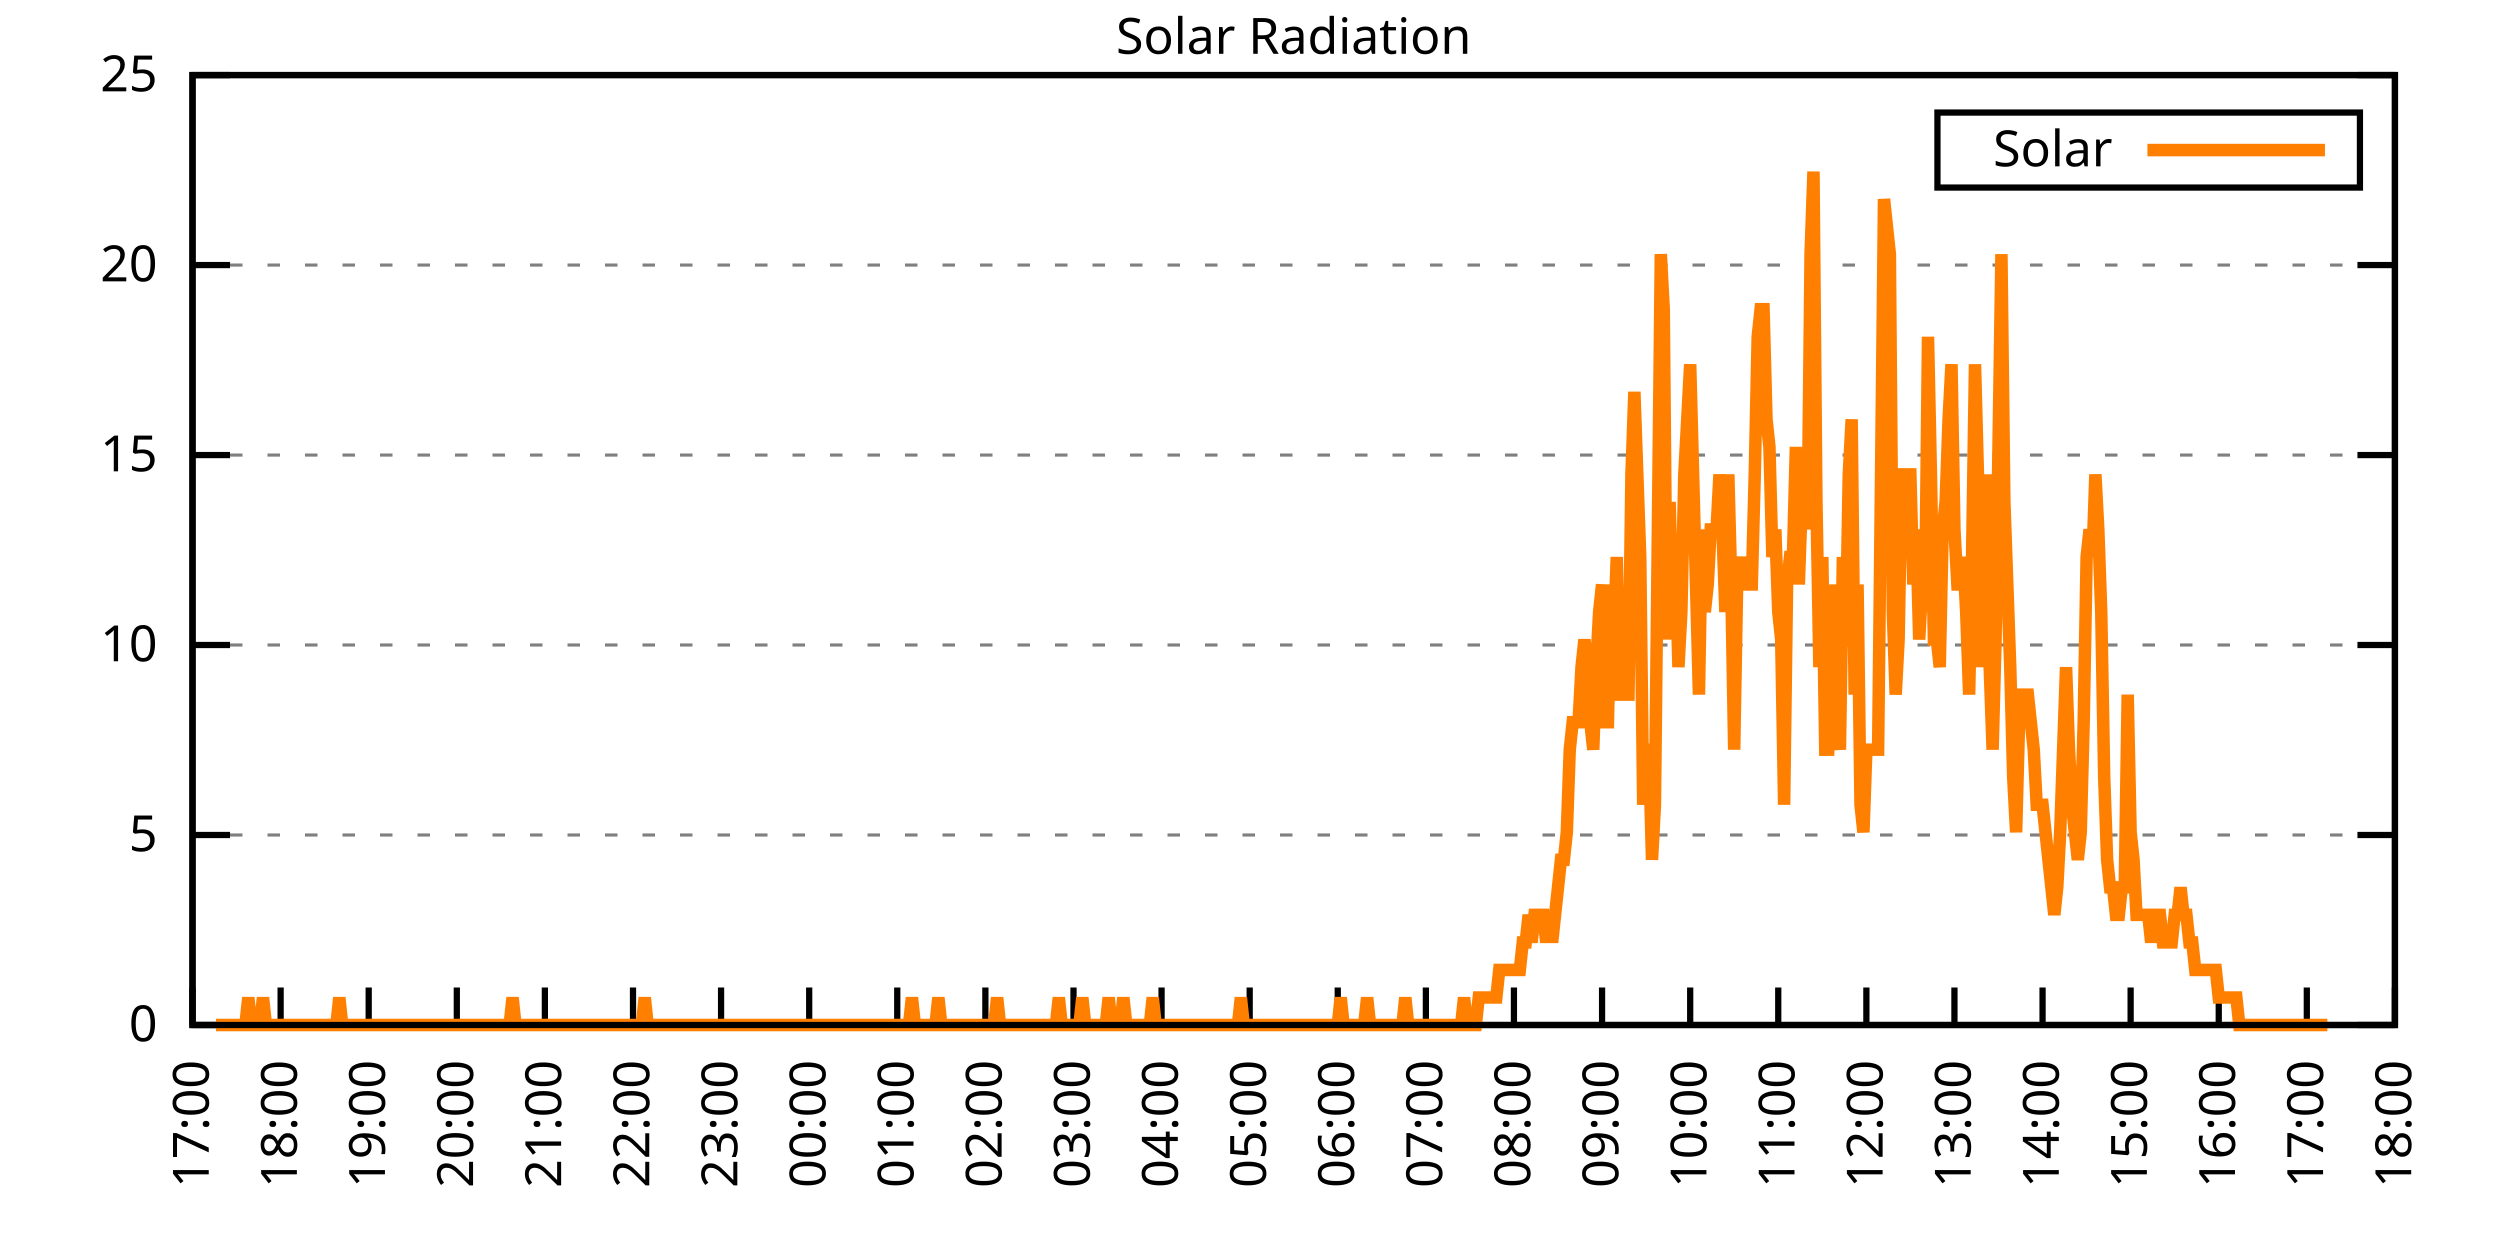
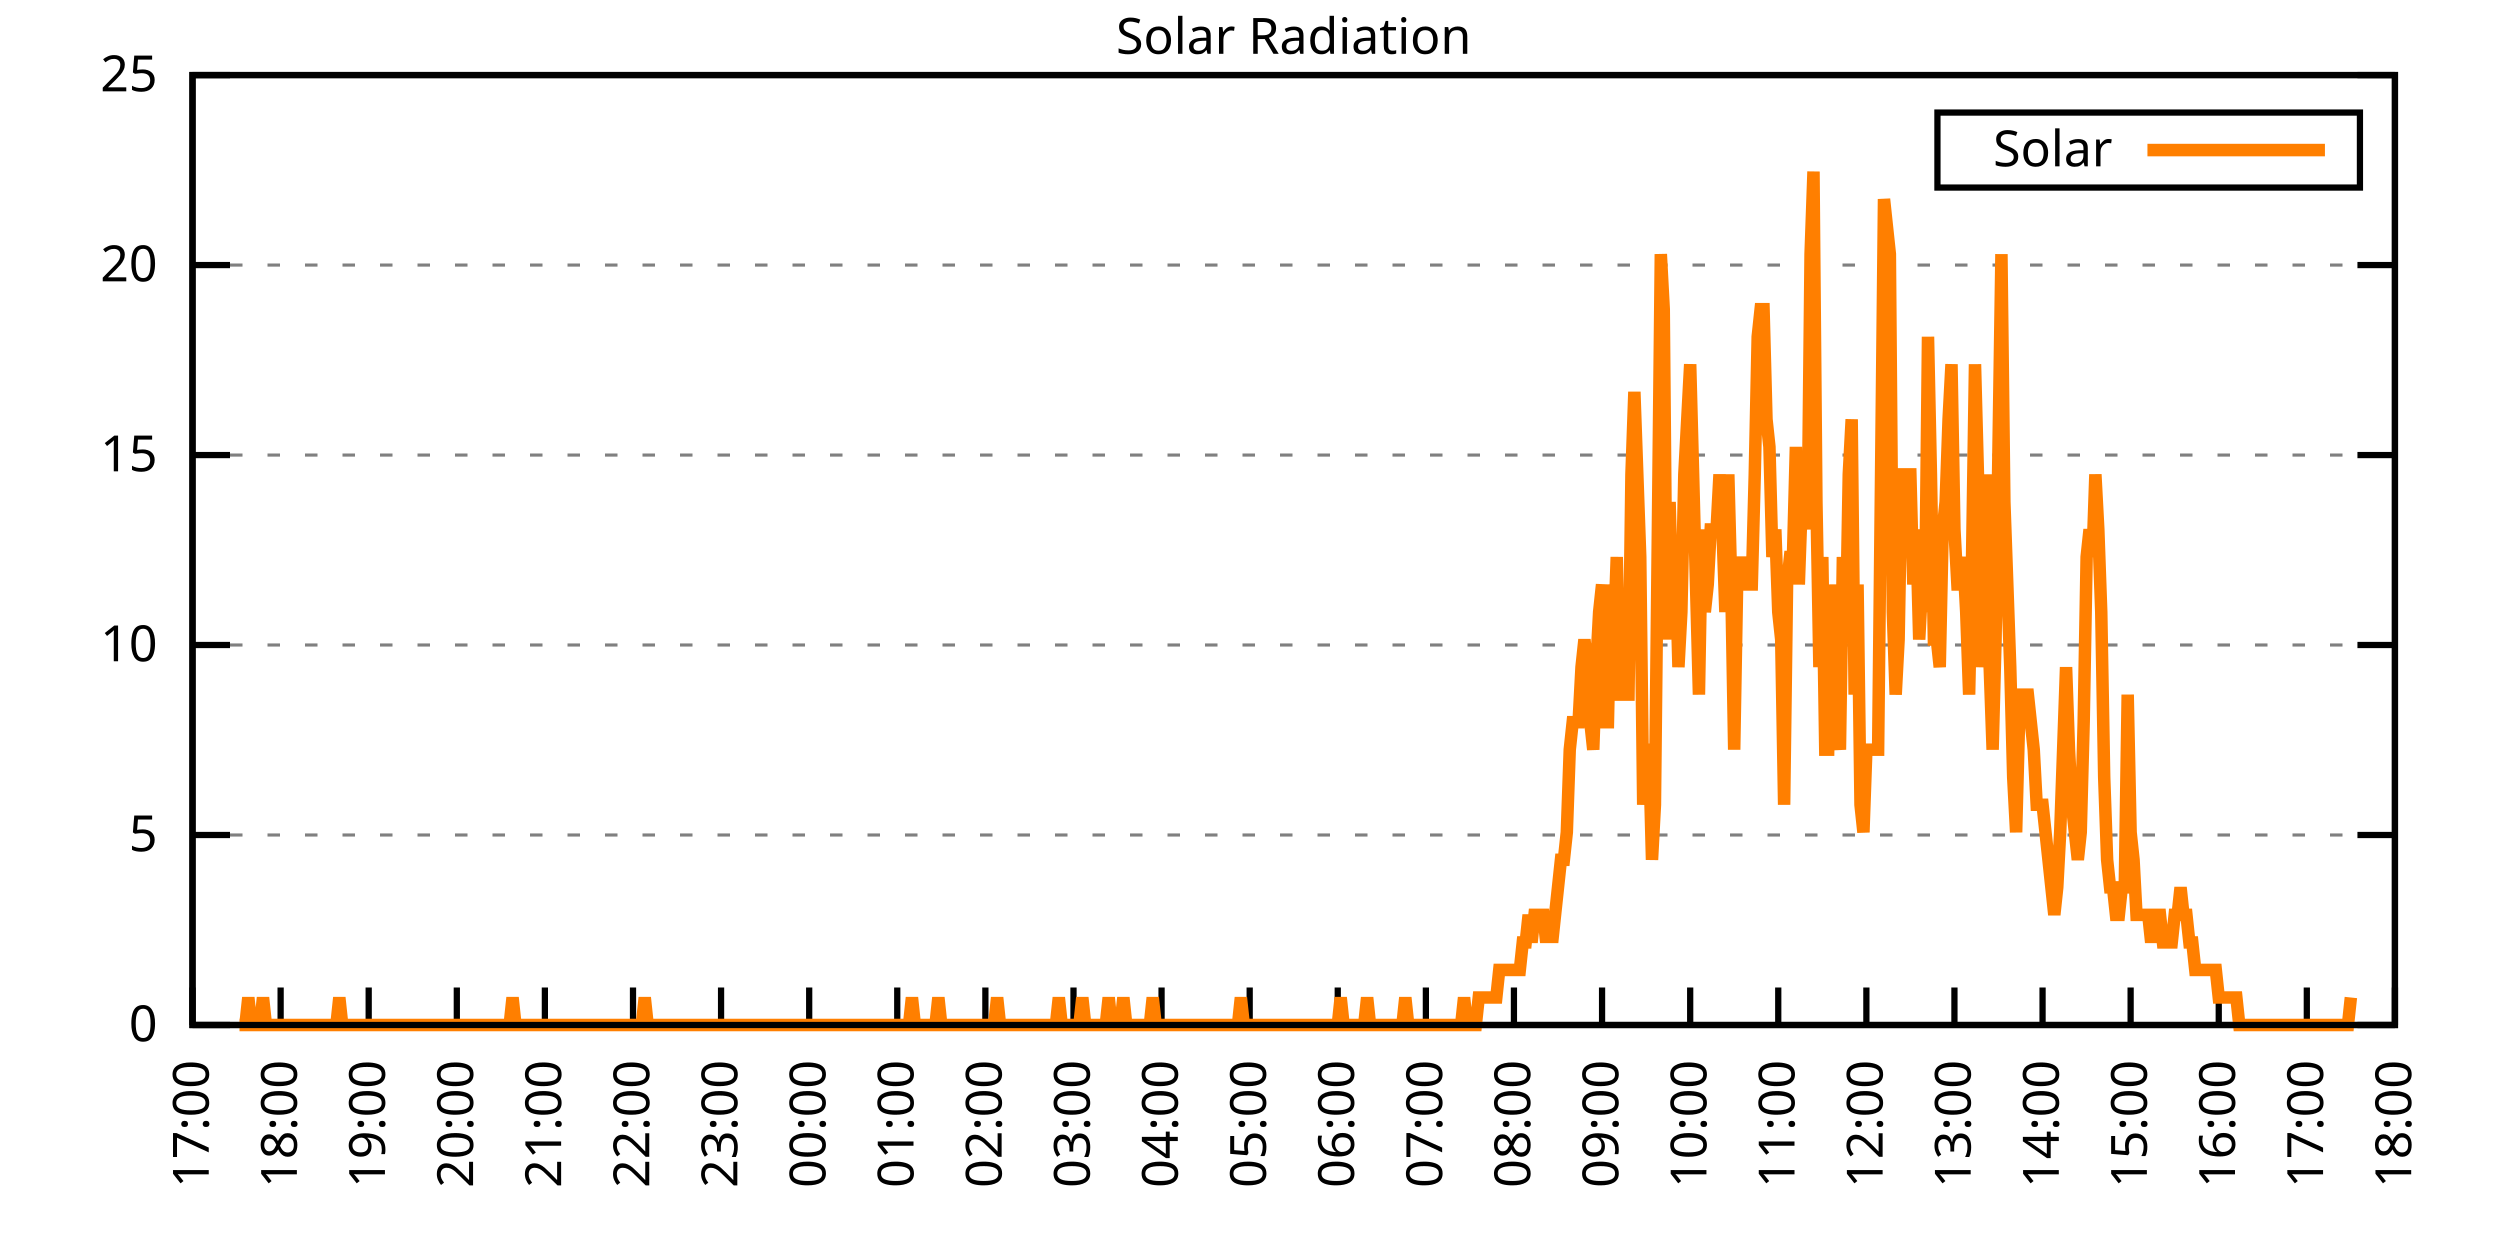
<svg xmlns="http://www.w3.org/2000/svg" xmlns:xlink="http://www.w3.org/1999/xlink" width="400" height="200" viewBox="0 0 400 200">
  <g id="gnuplot_canvas">
    <rect x="0" y="0" width="400" height="200" fill="none" />
    <defs>
      <circle id="gpDot" r="0.5" stroke-width="0.5" stroke="currentColor" />
      <path id="gpPt0" stroke-width="0.333" stroke="currentColor" d="M-1,0 h2 M0,-1 v2" />
      <path id="gpPt1" stroke-width="0.333" stroke="currentColor" d="M-1,-1 L1,1 M1,-1 L-1,1" />
      <path id="gpPt2" stroke-width="0.333" stroke="currentColor" d="M-1,0 L1,0 M0,-1 L0,1 M-1,-1 L1,1 M-1,1 L1,-1" />
      <rect id="gpPt3" stroke-width="0.333" stroke="currentColor" x="-1" y="-1" width="2" height="2" />
      <rect id="gpPt4" stroke-width="0.333" stroke="currentColor" fill="currentColor" x="-1" y="-1" width="2" height="2" />
      <circle id="gpPt5" stroke-width="0.333" stroke="currentColor" cx="0" cy="0" r="1" />
      <use xlink:href="#gpPt5" id="gpPt6" fill="currentColor" stroke="none" />
      <path id="gpPt7" stroke-width="0.333" stroke="currentColor" d="M0,-1.33 L-1.33,0.67 L1.33,0.67 z" />
      <use xlink:href="#gpPt7" id="gpPt8" fill="currentColor" stroke="none" />
      <use xlink:href="#gpPt7" id="gpPt9" stroke="currentColor" transform="rotate(180)" />
      <use xlink:href="#gpPt9" id="gpPt10" fill="currentColor" stroke="none" />
      <use xlink:href="#gpPt3" id="gpPt11" stroke="currentColor" transform="rotate(45)" />
      <use xlink:href="#gpPt11" id="gpPt12" fill="currentColor" stroke="none" />
      <path id="gpPt13" stroke-width="0.333" stroke="currentColor" d="M0,1.330 L1.265,0.411 L0.782,-1.067 L-0.782,-1.076 L-1.265,0.411 z" />
      <use xlink:href="#gpPt13" id="gpPt14" fill="currentColor" stroke="none" />
      <filter id="textbox" filterUnits="objectBoundingBox" x="0" y="0" height="1" width="1">
        <feFlood flood-color="white" flood-opacity="1" result="bgnd" />
        <feComposite in="SourceGraphic" in2="bgnd" operator="atop" />
      </filter>
      <filter id="greybox" filterUnits="objectBoundingBox" x="0" y="0" height="1" width="1">
        <feFlood flood-color="lightgrey" flood-opacity="1" result="grey" />
        <feComposite in="SourceGraphic" in2="grey" operator="atop" />
      </filter>
    </defs>
    <g fill="none" color="white" stroke="currentColor" stroke-width="1.00" stroke-linecap="butt" stroke-linejoin="miter">
</g>
    <g fill="none" color="black" stroke="currentColor" stroke-width="1.00" stroke-linecap="butt" stroke-linejoin="miter">
      <g stroke="none" shape-rendering="crispEdges">
        <polygon fill="rgb(255, 255, 255)" points="30.80,164.00 383.18,164.00 383.18,12.02 30.80,12.02 " />
      </g>
    </g>
    <g fill="none" color="black" stroke="currentColor" stroke-width="1.00" stroke-linecap="butt" stroke-linejoin="miter">
</g>
    <g fill="none" color="black" stroke="black" stroke-width="0.50" stroke-linecap="butt" stroke-linejoin="miter">
</g>
    <g fill="none" color="gray" stroke="currentColor" stroke-width="0.50" stroke-linecap="butt" stroke-linejoin="miter">
      <path stroke="gray" stroke-dasharray="2,4" class="gridline" d="M30.80,164.00 L383.19,164.00  " />
    </g>
    <g fill="none" color="gray" stroke="gray" stroke-width="1.00" stroke-linecap="butt" stroke-linejoin="miter">
</g>
    <g fill="none" color="black" stroke="currentColor" stroke-width="1.00" stroke-linecap="butt" stroke-linejoin="miter">
      <path stroke="black" d="M30.80,164.00 L36.80,164.00 M383.19,164.00 L377.19,164.00  " />
      <g transform="translate(25.20,166.60)" stroke="none" fill="black" font-family="Sans" font-size="8.00" text-anchor="end">
        <text>
          <tspan font-family="Sans"> 0</tspan>
        </text>
      </g>
    </g>
    <g fill="none" color="black" stroke="currentColor" stroke-width="1.00" stroke-linecap="butt" stroke-linejoin="miter">
</g>
    <g fill="none" color="black" stroke="black" stroke-width="0.50" stroke-linecap="butt" stroke-linejoin="miter">
</g>
    <g fill="none" color="gray" stroke="currentColor" stroke-width="0.50" stroke-linecap="butt" stroke-linejoin="miter">
      <path stroke="gray" stroke-dasharray="2,4" class="gridline" d="M30.80,133.60 L383.19,133.60  " />
    </g>
    <g fill="none" color="gray" stroke="gray" stroke-width="1.00" stroke-linecap="butt" stroke-linejoin="miter">
</g>
    <g fill="none" color="black" stroke="currentColor" stroke-width="1.00" stroke-linecap="butt" stroke-linejoin="miter">
      <path stroke="black" d="M30.80,133.60 L36.80,133.60 M383.19,133.60 L377.19,133.60  " />
      <g transform="translate(25.20,136.20)" stroke="none" fill="black" font-family="Sans" font-size="8.00" text-anchor="end">
        <text>
          <tspan font-family="Sans"> 5</tspan>
        </text>
      </g>
    </g>
    <g fill="none" color="black" stroke="currentColor" stroke-width="1.00" stroke-linecap="butt" stroke-linejoin="miter">
</g>
    <g fill="none" color="black" stroke="black" stroke-width="0.50" stroke-linecap="butt" stroke-linejoin="miter">
</g>
    <g fill="none" color="gray" stroke="currentColor" stroke-width="0.50" stroke-linecap="butt" stroke-linejoin="miter">
      <path stroke="gray" stroke-dasharray="2,4" class="gridline" d="M30.80,103.20 L383.19,103.20  " />
    </g>
    <g fill="none" color="gray" stroke="gray" stroke-width="1.00" stroke-linecap="butt" stroke-linejoin="miter">
</g>
    <g fill="none" color="black" stroke="currentColor" stroke-width="1.00" stroke-linecap="butt" stroke-linejoin="miter">
      <path stroke="black" d="M30.80,103.20 L36.80,103.20 M383.19,103.20 L377.19,103.20  " />
      <g transform="translate(25.20,105.80)" stroke="none" fill="black" font-family="Sans" font-size="8.00" text-anchor="end">
        <text>
          <tspan font-family="Sans"> 10</tspan>
        </text>
      </g>
    </g>
    <g fill="none" color="black" stroke="currentColor" stroke-width="1.00" stroke-linecap="butt" stroke-linejoin="miter">
</g>
    <g fill="none" color="black" stroke="black" stroke-width="0.50" stroke-linecap="butt" stroke-linejoin="miter">
</g>
    <g fill="none" color="gray" stroke="currentColor" stroke-width="0.50" stroke-linecap="butt" stroke-linejoin="miter">
      <path stroke="gray" stroke-dasharray="2,4" class="gridline" d="M30.80,72.81 L383.19,72.81  " />
    </g>
    <g fill="none" color="gray" stroke="gray" stroke-width="1.00" stroke-linecap="butt" stroke-linejoin="miter">
</g>
    <g fill="none" color="black" stroke="currentColor" stroke-width="1.00" stroke-linecap="butt" stroke-linejoin="miter">
      <path stroke="black" d="M30.80,72.81 L36.80,72.81 M383.19,72.81 L377.19,72.81  " />
      <g transform="translate(25.20,75.41)" stroke="none" fill="black" font-family="Sans" font-size="8.00" text-anchor="end">
        <text>
          <tspan font-family="Sans"> 15</tspan>
        </text>
      </g>
    </g>
    <g fill="none" color="black" stroke="currentColor" stroke-width="1.00" stroke-linecap="butt" stroke-linejoin="miter">
</g>
    <g fill="none" color="black" stroke="black" stroke-width="0.50" stroke-linecap="butt" stroke-linejoin="miter">
</g>
    <g fill="none" color="gray" stroke="currentColor" stroke-width="0.50" stroke-linecap="butt" stroke-linejoin="miter">
      <path stroke="gray" stroke-dasharray="2,4" class="gridline" d="M30.80,42.41 L383.19,42.41  " />
    </g>
    <g fill="none" color="gray" stroke="gray" stroke-width="1.00" stroke-linecap="butt" stroke-linejoin="miter">
</g>
    <g fill="none" color="black" stroke="currentColor" stroke-width="1.00" stroke-linecap="butt" stroke-linejoin="miter">
      <path stroke="black" d="M30.80,42.41 L36.80,42.41 M383.19,42.41 L377.19,42.41  " />
      <g transform="translate(25.20,45.01)" stroke="none" fill="black" font-family="Sans" font-size="8.00" text-anchor="end">
        <text>
          <tspan font-family="Sans"> 20</tspan>
        </text>
      </g>
    </g>
    <g fill="none" color="black" stroke="currentColor" stroke-width="1.00" stroke-linecap="butt" stroke-linejoin="miter">
</g>
    <g fill="none" color="black" stroke="black" stroke-width="0.50" stroke-linecap="butt" stroke-linejoin="miter">
</g>
    <g fill="none" color="gray" stroke="currentColor" stroke-width="0.50" stroke-linecap="butt" stroke-linejoin="miter">
      <path stroke="gray" stroke-dasharray="2,4" class="gridline" d="M30.80,12.01 L383.19,12.01  " />
    </g>
    <g fill="none" color="gray" stroke="gray" stroke-width="1.00" stroke-linecap="butt" stroke-linejoin="miter">
</g>
    <g fill="none" color="black" stroke="currentColor" stroke-width="1.00" stroke-linecap="butt" stroke-linejoin="miter">
      <path stroke="black" d="M30.80,12.01 L36.80,12.01 M383.19,12.01 L377.19,12.01  " />
      <g transform="translate(25.20,14.61)" stroke="none" fill="black" font-family="Sans" font-size="8.00" text-anchor="end">
        <text>
          <tspan font-family="Sans"> 25</tspan>
        </text>
      </g>
    </g>
    <g fill="none" color="black" stroke="currentColor" stroke-width="1.00" stroke-linecap="butt" stroke-linejoin="miter">
      <path stroke="black" d="M30.80,164.00 L30.80,158.00  " />
      <g transform="translate(33.40,169.60) rotate(270.00)" stroke="none" fill="black" font-family="Sans" font-size="8.00" text-anchor="end">
        <text>
          <tspan font-family="Sans">17:00</tspan>
        </text>
      </g>
    </g>
    <g fill="none" color="black" stroke="currentColor" stroke-width="1.00" stroke-linecap="butt" stroke-linejoin="miter">
      <path stroke="black" d="M44.90,164.00 L44.90,158.00  " />
      <g transform="translate(47.50,169.60) rotate(270.00)" stroke="none" fill="black" font-family="Sans" font-size="8.00" text-anchor="end">
        <text>
          <tspan font-family="Sans">18:00</tspan>
        </text>
      </g>
    </g>
    <g fill="none" color="black" stroke="currentColor" stroke-width="1.00" stroke-linecap="butt" stroke-linejoin="miter">
      <path stroke="black" d="M58.99,164.00 L58.99,158.00  " />
      <g transform="translate(61.59,169.60) rotate(270.00)" stroke="none" fill="black" font-family="Sans" font-size="8.00" text-anchor="end">
        <text>
          <tspan font-family="Sans">19:00</tspan>
        </text>
      </g>
    </g>
    <g fill="none" color="black" stroke="currentColor" stroke-width="1.00" stroke-linecap="butt" stroke-linejoin="miter">
      <path stroke="black" d="M73.09,164.00 L73.09,158.00  " />
      <g transform="translate(75.69,169.60) rotate(270.00)" stroke="none" fill="black" font-family="Sans" font-size="8.00" text-anchor="end">
        <text>
          <tspan font-family="Sans">20:00</tspan>
        </text>
      </g>
    </g>
    <g fill="none" color="black" stroke="currentColor" stroke-width="1.00" stroke-linecap="butt" stroke-linejoin="miter">
      <path stroke="black" d="M87.18,164.00 L87.18,158.00  " />
      <g transform="translate(89.78,169.60) rotate(270.00)" stroke="none" fill="black" font-family="Sans" font-size="8.00" text-anchor="end">
        <text>
          <tspan font-family="Sans">21:00</tspan>
        </text>
      </g>
    </g>
    <g fill="none" color="black" stroke="currentColor" stroke-width="1.00" stroke-linecap="butt" stroke-linejoin="miter">
      <path stroke="black" d="M101.28,164.00 L101.28,158.00  " />
      <g transform="translate(103.88,169.60) rotate(270.00)" stroke="none" fill="black" font-family="Sans" font-size="8.00" text-anchor="end">
        <text>
          <tspan font-family="Sans">22:00</tspan>
        </text>
      </g>
    </g>
    <g fill="none" color="black" stroke="currentColor" stroke-width="1.00" stroke-linecap="butt" stroke-linejoin="miter">
      <path stroke="black" d="M115.37,164.00 L115.37,158.00  " />
      <g transform="translate(117.97,169.60) rotate(270.00)" stroke="none" fill="black" font-family="Sans" font-size="8.00" text-anchor="end">
        <text>
          <tspan font-family="Sans">23:00</tspan>
        </text>
      </g>
    </g>
    <g fill="none" color="black" stroke="currentColor" stroke-width="1.00" stroke-linecap="butt" stroke-linejoin="miter">
      <path stroke="black" d="M129.47,164.00 L129.47,158.00  " />
      <g transform="translate(132.07,169.60) rotate(270.00)" stroke="none" fill="black" font-family="Sans" font-size="8.00" text-anchor="end">
        <text>
          <tspan font-family="Sans">00:00</tspan>
        </text>
      </g>
    </g>
    <g fill="none" color="black" stroke="currentColor" stroke-width="1.00" stroke-linecap="butt" stroke-linejoin="miter">
      <path stroke="black" d="M143.56,164.00 L143.56,158.00  " />
      <g transform="translate(146.16,169.60) rotate(270.00)" stroke="none" fill="black" font-family="Sans" font-size="8.00" text-anchor="end">
        <text>
          <tspan font-family="Sans">01:00</tspan>
        </text>
      </g>
    </g>
    <g fill="none" color="black" stroke="currentColor" stroke-width="1.00" stroke-linecap="butt" stroke-linejoin="miter">
      <path stroke="black" d="M157.66,164.00 L157.66,158.00  " />
      <g transform="translate(160.26,169.60) rotate(270.00)" stroke="none" fill="black" font-family="Sans" font-size="8.00" text-anchor="end">
        <text>
          <tspan font-family="Sans">02:00</tspan>
        </text>
      </g>
    </g>
    <g fill="none" color="black" stroke="currentColor" stroke-width="1.00" stroke-linecap="butt" stroke-linejoin="miter">
      <path stroke="black" d="M171.76,164.00 L171.76,158.00  " />
      <g transform="translate(174.36,169.60) rotate(270.00)" stroke="none" fill="black" font-family="Sans" font-size="8.00" text-anchor="end">
        <text>
          <tspan font-family="Sans">03:00</tspan>
        </text>
      </g>
    </g>
    <g fill="none" color="black" stroke="currentColor" stroke-width="1.00" stroke-linecap="butt" stroke-linejoin="miter">
      <path stroke="black" d="M185.85,164.00 L185.85,158.00  " />
      <g transform="translate(188.45,169.60) rotate(270.00)" stroke="none" fill="black" font-family="Sans" font-size="8.00" text-anchor="end">
        <text>
          <tspan font-family="Sans">04:00</tspan>
        </text>
      </g>
    </g>
    <g fill="none" color="black" stroke="currentColor" stroke-width="1.00" stroke-linecap="butt" stroke-linejoin="miter">
      <path stroke="black" d="M199.95,164.00 L199.95,158.00  " />
      <g transform="translate(202.55,169.60) rotate(270.00)" stroke="none" fill="black" font-family="Sans" font-size="8.00" text-anchor="end">
        <text>
          <tspan font-family="Sans">05:00</tspan>
        </text>
      </g>
    </g>
    <g fill="none" color="black" stroke="currentColor" stroke-width="1.00" stroke-linecap="butt" stroke-linejoin="miter">
      <path stroke="black" d="M214.04,164.00 L214.04,158.00  " />
      <g transform="translate(216.64,169.60) rotate(270.00)" stroke="none" fill="black" font-family="Sans" font-size="8.00" text-anchor="end">
        <text>
          <tspan font-family="Sans">06:00</tspan>
        </text>
      </g>
    </g>
    <g fill="none" color="black" stroke="currentColor" stroke-width="1.00" stroke-linecap="butt" stroke-linejoin="miter">
      <path stroke="black" d="M228.14,164.00 L228.14,158.00  " />
      <g transform="translate(230.74,169.60) rotate(270.00)" stroke="none" fill="black" font-family="Sans" font-size="8.00" text-anchor="end">
        <text>
          <tspan font-family="Sans">07:00</tspan>
        </text>
      </g>
    </g>
    <g fill="none" color="black" stroke="currentColor" stroke-width="1.00" stroke-linecap="butt" stroke-linejoin="miter">
      <path stroke="black" d="M242.23,164.00 L242.23,158.00  " />
      <g transform="translate(244.83,169.60) rotate(270.00)" stroke="none" fill="black" font-family="Sans" font-size="8.00" text-anchor="end">
        <text>
          <tspan font-family="Sans">08:00</tspan>
        </text>
      </g>
    </g>
    <g fill="none" color="black" stroke="currentColor" stroke-width="1.00" stroke-linecap="butt" stroke-linejoin="miter">
      <path stroke="black" d="M256.33,164.00 L256.33,158.00  " />
      <g transform="translate(258.93,169.60) rotate(270.00)" stroke="none" fill="black" font-family="Sans" font-size="8.00" text-anchor="end">
        <text>
          <tspan font-family="Sans">09:00</tspan>
        </text>
      </g>
    </g>
    <g fill="none" color="black" stroke="currentColor" stroke-width="1.00" stroke-linecap="butt" stroke-linejoin="miter">
      <path stroke="black" d="M270.43,164.00 L270.43,158.00  " />
      <g transform="translate(273.03,169.60) rotate(270.00)" stroke="none" fill="black" font-family="Sans" font-size="8.00" text-anchor="end">
        <text>
          <tspan font-family="Sans">10:00</tspan>
        </text>
      </g>
    </g>
    <g fill="none" color="black" stroke="currentColor" stroke-width="1.00" stroke-linecap="butt" stroke-linejoin="miter">
      <path stroke="black" d="M284.52,164.00 L284.52,158.00  " />
      <g transform="translate(287.12,169.60) rotate(270.00)" stroke="none" fill="black" font-family="Sans" font-size="8.00" text-anchor="end">
        <text>
          <tspan font-family="Sans">11:00</tspan>
        </text>
      </g>
    </g>
    <g fill="none" color="black" stroke="currentColor" stroke-width="1.00" stroke-linecap="butt" stroke-linejoin="miter">
      <path stroke="black" d="M298.62,164.00 L298.62,158.00  " />
      <g transform="translate(301.22,169.60) rotate(270.00)" stroke="none" fill="black" font-family="Sans" font-size="8.00" text-anchor="end">
        <text>
          <tspan font-family="Sans">12:00</tspan>
        </text>
      </g>
    </g>
    <g fill="none" color="black" stroke="currentColor" stroke-width="1.00" stroke-linecap="butt" stroke-linejoin="miter">
      <path stroke="black" d="M312.71,164.00 L312.71,158.00  " />
      <g transform="translate(315.31,169.60) rotate(270.00)" stroke="none" fill="black" font-family="Sans" font-size="8.00" text-anchor="end">
        <text>
          <tspan font-family="Sans">13:00</tspan>
        </text>
      </g>
    </g>
    <g fill="none" color="black" stroke="currentColor" stroke-width="1.00" stroke-linecap="butt" stroke-linejoin="miter">
      <path stroke="black" d="M326.81,164.00 L326.81,158.00  " />
      <g transform="translate(329.41,169.60) rotate(270.00)" stroke="none" fill="black" font-family="Sans" font-size="8.00" text-anchor="end">
        <text>
          <tspan font-family="Sans">14:00</tspan>
        </text>
      </g>
    </g>
    <g fill="none" color="black" stroke="currentColor" stroke-width="1.00" stroke-linecap="butt" stroke-linejoin="miter">
      <path stroke="black" d="M340.90,164.00 L340.90,158.00  " />
      <g transform="translate(343.50,169.60) rotate(270.00)" stroke="none" fill="black" font-family="Sans" font-size="8.00" text-anchor="end">
        <text>
          <tspan font-family="Sans">15:00</tspan>
        </text>
      </g>
    </g>
    <g fill="none" color="black" stroke="currentColor" stroke-width="1.00" stroke-linecap="butt" stroke-linejoin="miter">
      <path stroke="black" d="M355.00,164.00 L355.00,158.00  " />
      <g transform="translate(357.60,169.60) rotate(270.00)" stroke="none" fill="black" font-family="Sans" font-size="8.00" text-anchor="end">
        <text>
          <tspan font-family="Sans">16:00</tspan>
        </text>
      </g>
    </g>
    <g fill="none" color="black" stroke="currentColor" stroke-width="1.00" stroke-linecap="butt" stroke-linejoin="miter">
      <path stroke="black" d="M369.09,164.00 L369.09,158.00  " />
      <g transform="translate(371.69,169.60) rotate(270.00)" stroke="none" fill="black" font-family="Sans" font-size="8.00" text-anchor="end">
        <text>
          <tspan font-family="Sans">17:00</tspan>
        </text>
      </g>
    </g>
    <g fill="none" color="black" stroke="currentColor" stroke-width="1.00" stroke-linecap="butt" stroke-linejoin="miter">
      <path stroke="black" d="M383.19,164.00 L383.19,158.00  " />
      <g transform="translate(385.79,169.60) rotate(270.00)" stroke="none" fill="black" font-family="Sans" font-size="8.00" text-anchor="end">
        <text>
          <tspan font-family="Sans">18:00</tspan>
        </text>
      </g>
    </g>
    <g fill="none" color="black" stroke="currentColor" stroke-width="1.00" stroke-linecap="butt" stroke-linejoin="miter">
</g>
    <g fill="none" color="black" stroke="currentColor" stroke-width="1.00" stroke-linecap="butt" stroke-linejoin="miter">
      <path stroke="black" d="M30.80,12.01 L30.80,164.00 L383.19,164.00 L383.19,12.01 L30.80,12.01 Z  " />
    </g>
    <g fill="none" color="black" stroke="currentColor" stroke-width="1.00" stroke-linecap="butt" stroke-linejoin="miter">
</g>
    <g fill="none" color="black" stroke="currentColor" stroke-width="1.00" stroke-linecap="butt" stroke-linejoin="miter">
      <path stroke="black" d="M309.99,30.01 L309.99,18.01 L377.59,18.01 L377.59,30.01 L309.99,30.01 Z  " />
    </g>
    <g id="Solar_Radiation_plot_1">
      <g fill="none" color="white" stroke="black" stroke-width="2.00" stroke-linecap="butt" stroke-linejoin="miter">
</g>
      <g fill="none" color="black" stroke="currentColor" stroke-width="2.00" stroke-linecap="butt" stroke-linejoin="miter">
        <g transform="translate(337.99,26.61)" stroke="none" fill="black" font-family="Sans" font-size="8.00" text-anchor="end">
          <text>
            <tspan font-family="Sans">Solar</tspan>
          </text>
        </g>
      </g>
      <g fill="none" color="black" stroke="currentColor" stroke-width="2.00" stroke-linecap="butt" stroke-linejoin="miter">
-         <path stroke="rgb(255, 127,   0)" d="M343.59,24.01 L371.99,24.01 M34.56,164.00 L35.03,164.00 L35.50,164.00 L35.97,164.00 L36.44,164.00 L36.91,164.00   L37.38,164.00 L37.85,164.00 L38.32,164.00 L38.79,164.00 L39.26,164.00 L39.73,159.60 L40.20,164.00 L40.67,164.00   L41.14,164.00 L41.61,164.00 L42.08,159.60 L42.55,164.00 L43.02,164.00 L43.49,164.00 L43.96,164.00 L44.43,164.00   L44.90,164.00 L45.37,164.00 L45.84,164.00 L46.31,164.00 L46.78,164.00 L47.24,164.00 L47.71,164.00 L48.18,164.00   L48.65,164.00 L49.12,164.00 L49.59,164.00 L50.06,164.00 L50.53,164.00 L51.00,164.00 L51.47,164.00 L51.94,164.00   L52.41,164.00 L52.88,164.00 L53.35,164.00 L53.82,164.00 L54.29,159.60 L54.76,164.00 L55.23,164.00 L55.70,164.00   L56.17,164.00 L56.64,164.00 L57.11,164.00 L57.58,164.00 L58.05,164.00 L58.52,164.00 L58.99,164.00 L59.46,164.00   L59.93,164.00 L60.40,164.00 L60.87,164.00 L61.34,164.00 L61.81,164.00 L62.28,164.00 L62.75,164.00 L63.22,164.00   L63.69,164.00 L64.16,164.00 L64.63,164.00 L65.10,164.00 L65.57,164.00 L66.04,164.00 L66.51,164.00 L66.98,164.00   L67.45,164.00 L67.92,164.00 L68.39,164.00 L68.86,164.00 L69.33,164.00 L69.80,164.00 L70.27,164.00 L70.74,164.00   L71.21,164.00 L71.68,164.00 L72.15,164.00 L72.62,164.00 L73.09,164.00 L73.56,164.00 L74.03,164.00 L74.50,164.00   L74.97,164.00 L75.44,164.00 L75.91,164.00 L76.38,164.00 L76.85,164.00 L77.32,164.00 L77.79,164.00 L78.26,164.00   L78.73,164.00 L79.19,164.00 L79.66,164.00 L80.13,164.00 L80.60,164.00 L81.07,164.00 L81.54,164.00 L82.01,159.60   L82.48,164.00 L82.95,164.00 L83.42,164.00 L83.89,164.00 L84.36,164.00 L84.83,164.00 L85.30,164.00 L85.77,164.00   L86.24,164.00 L86.71,164.00 L87.18,164.00 L87.65,164.00 L88.12,164.00 L88.59,164.00 L89.06,164.00 L89.53,164.00   L90.00,164.00 L90.47,164.00 L90.94,164.00 L91.41,164.00 L91.88,164.00 L92.35,164.00 L92.82,164.00 L93.29,164.00   L93.76,164.00 L94.23,164.00 L94.70,164.00 L95.17,164.00 L95.64,164.00 L96.11,164.00 L96.58,164.00 L97.05,164.00   L97.52,164.00 L97.99,164.00 L98.46,164.00 L98.93,164.00 L99.40,164.00 L99.87,164.00 L100.34,164.00 L100.81,164.00   L101.28,164.00 L101.75,164.00 L102.22,164.00 L102.69,164.00 L103.16,159.60 L103.63,164.00 L104.10,164.00 L104.57,164.00   L105.04,164.00 L105.51,164.00 L105.98,164.00 L106.45,164.00 L106.92,164.00 L107.39,164.00 L107.86,164.00 L108.33,164.00   L108.80,164.00 L109.27,164.00 L109.74,164.00 L110.21,164.00 L110.68,164.00 L111.14,164.00 L111.61,164.00 L112.08,164.00   L112.55,164.00 L113.02,164.00 L113.49,164.00 L113.96,164.00 L114.43,164.00 L114.90,164.00 L115.37,164.00 L115.84,164.00   L116.31,164.00 L116.78,164.00 L117.25,164.00 L117.72,164.00 L118.19,164.00 L118.66,164.00 L119.13,164.00 L119.60,164.00   L120.07,164.00 L120.54,164.00 L121.01,164.00 L121.48,164.00 L121.95,164.00 L122.42,164.00 L122.89,164.00 L123.36,164.00   L123.83,164.00 L124.30,164.00 L124.77,164.00 L125.24,164.00 L125.71,164.00 L126.18,164.00 L126.65,164.00 L127.12,164.00   L127.59,164.00 L128.06,164.00 L128.53,164.00 L129.00,164.00 L129.47,164.00 L129.94,164.00 L130.41,164.00 L130.88,164.00   L131.35,164.00 L131.82,164.00 L132.29,164.00 L132.76,164.00 L133.23,164.00 L133.70,164.00 L134.17,164.00 L134.64,164.00   L135.11,164.00 L135.58,164.00 L136.05,164.00 L136.52,164.00 L136.99,164.00 L137.46,164.00 L137.93,164.00 L138.40,164.00   L138.87,164.00 L139.34,164.00 L139.81,164.00 L140.28,164.00 L140.75,164.00 L141.22,164.00 L141.69,164.00 L142.16,164.00   L142.63,164.00 L143.09,164.00 L143.56,164.00 L144.03,164.00 L144.50,164.00 L144.97,164.00 L145.44,164.00 L145.91,159.60   L146.38,164.00 L146.85,164.00 L147.32,164.00 L147.79,164.00 L148.26,164.00 L148.73,164.00 L149.20,164.00 L149.67,164.00   L150.14,159.60 L150.61,164.00 L151.08,164.00 L151.55,164.00 L152.02,164.00 L152.49,164.00 L152.96,164.00 L153.43,164.00   L153.90,164.00 L154.37,164.00 L154.84,164.00 L155.31,164.00 L155.78,164.00 L156.25,164.00 L156.72,164.00 L157.19,164.00   L157.66,164.00 L158.13,164.00 L158.60,164.00 L159.07,164.00 L159.54,159.60 L160.01,164.00 L160.48,164.00 L160.95,164.00   L161.42,164.00 L161.89,164.00 L162.36,164.00 L162.83,164.00 L163.30,164.00 L163.77,164.00 L164.24,164.00 L164.71,164.00   L165.18,164.00 L165.65,164.00 L166.12,164.00 L166.59,164.00 L167.06,164.00 L167.53,164.00 L168.00,164.00 L168.47,164.00   L168.94,164.00 L169.41,159.60 L169.88,164.00 L170.35,164.00 L170.82,164.00 L171.29,164.00 L171.76,164.00 L172.23,164.00   L172.70,164.00 L173.17,159.60 L173.64,164.00 L174.11,164.00 L174.58,164.00 L175.04,164.00 L175.51,164.00 L175.98,164.00   L176.45,164.00 L176.92,164.00 L177.39,159.60 L177.86,164.00 L178.33,164.00 L178.80,164.00 L179.27,164.00 L179.74,159.60   L180.21,164.00 L180.68,164.00 L181.15,164.00 L181.62,164.00 L182.09,164.00 L182.56,164.00 L183.03,164.00 L183.50,164.00   L183.97,164.00 L184.44,159.60 L184.91,164.00 L185.38,164.00 L185.85,164.00 L186.32,164.00 L186.79,164.00 L187.26,164.00   L187.73,164.00 L188.20,164.00 L188.67,164.00 L189.14,164.00 L189.61,164.00 L190.08,164.00 L190.55,164.00 L191.02,164.00   L191.49,164.00 L191.96,164.00 L192.43,164.00 L192.90,164.00 L193.37,164.00 L193.84,164.00 L194.31,164.00 L194.78,164.00   L195.25,164.00 L195.72,164.00 L196.19,164.00 L196.66,164.00 L197.13,164.00 L197.60,164.00 L198.07,164.00 L198.54,159.60   L199.01,164.00 L199.48,164.00 L199.95,164.00 L200.42,164.00 L200.89,164.00 L201.36,164.00 L201.83,164.00 L202.30,164.00   L202.77,164.00 L203.24,164.00 L203.71,164.00 L204.18,164.00 L204.65,164.00 L205.12,164.00 L205.59,164.00 L206.06,164.00   L206.53,164.00 L207.00,164.00 L207.46,164.00 L207.93,164.00 L208.40,164.00 L208.87,164.00 L209.34,164.00 L209.81,164.00   L210.28,164.00 L210.75,164.00 L211.22,164.00 L211.69,164.00 L212.16,164.00 L212.63,164.00 L213.10,164.00 L213.57,164.00   L214.04,164.00 L214.51,159.60 L214.98,164.00 L215.45,164.00 L215.92,164.00 L216.39,164.00 L216.86,164.00 L217.33,164.00   L217.80,164.00 L218.27,164.00 L218.74,159.60 L219.21,164.00 L219.68,164.00 L220.15,164.00 L220.62,164.00 L221.09,164.00   L221.56,164.00 L222.03,164.00 L222.50,164.00 L222.97,164.00 L223.44,164.00 L223.91,164.00 L224.38,164.00 L224.85,159.60   L225.32,164.00 L225.79,164.00 L226.26,164.00 L226.73,164.00 L227.20,164.00 L227.67,164.00 L228.14,164.00 L228.61,164.00   L229.08,164.00 L229.55,164.00 L230.02,164.00 L230.49,164.00 L230.96,164.00 L231.43,164.00 L231.90,164.00 L232.37,164.00   L232.84,164.00 L233.31,164.00 L233.78,164.00 L234.25,159.60 L234.72,164.00 L235.19,164.00 L235.66,164.00 L236.13,164.00   L236.60,159.60 L237.07,159.60 L237.54,159.60 L238.01,159.60 L238.48,159.60 L238.95,159.60 L239.41,159.60 L239.88,155.19   L240.35,155.19 L240.82,155.19 L241.29,155.19 L241.76,155.19 L242.23,155.19 L242.70,155.19 L243.17,155.19 L243.64,150.79   L244.11,150.79 L244.58,146.38 L245.05,150.79 L245.52,146.38 L245.99,146.38 L246.46,146.38 L246.93,146.38 L247.40,150.79   L247.87,146.38 L248.34,150.79 L248.81,146.38 L249.28,141.98 L249.75,137.57 L250.22,137.57 L250.69,133.17 L251.16,119.95   L251.63,115.55 L252.10,115.55 L252.57,115.55 L253.04,106.74 L253.51,102.33 L253.98,106.74 L254.45,115.55 L254.92,119.95   L255.39,106.74 L255.86,97.93 L256.33,93.52 L256.80,115.55 L257.27,115.55 L257.74,93.52 L258.21,102.33 L258.68,89.12   L259.15,111.14 L259.62,111.14 L260.09,111.14 L260.56,111.14 L261.03,75.90 L261.50,62.69 L261.97,75.90 L262.44,89.12   L262.91,128.76 L263.38,119.95 L263.85,119.95 L264.32,137.57 L264.79,128.76 L265.26,84.71 L265.73,40.66 L266.20,49.47   L266.67,102.33 L267.14,80.31 L267.61,97.93 L268.08,89.12 L268.55,106.74 L269.02,97.93 L269.49,75.90 L269.96,67.09   L270.43,58.28 L270.90,75.90 L271.36,93.52 L271.83,111.14 L272.30,84.71 L272.77,97.93 L273.24,93.52 L273.71,84.71   L274.18,84.71 L274.65,84.71 L275.12,75.90 L275.59,84.71 L276.06,97.93 L276.53,75.90 L277.00,93.52 L277.47,119.95   L277.94,93.52 L278.41,93.52 L278.88,89.12 L279.35,93.52 L279.82,93.52 L280.29,93.52 L280.76,75.90 L281.23,53.88   L281.70,49.47 L282.17,49.47 L282.64,67.09 L283.11,71.50 L283.58,89.12 L284.05,84.71 L284.52,97.93 L284.99,102.33   L285.46,128.76 L285.93,93.52 L286.40,89.12 L286.87,89.12 L287.34,71.50 L287.81,93.52 L288.28,80.31 L288.75,75.90   L289.22,84.71 L289.69,40.66 L290.16,27.45 L290.63,80.31 L291.10,106.74 L291.57,89.12 L292.04,119.95 L292.51,119.95   L292.98,93.52 L293.45,111.14 L293.92,115.55 L294.39,119.95 L294.86,89.12 L295.33,102.33 L295.80,75.90 L296.27,67.09   L296.74,111.14 L297.21,93.52 L297.68,128.76 L298.15,133.17 L298.62,119.95 L299.09,119.95 L299.56,119.95 L300.03,119.95   L300.50,119.95 L300.97,75.90 L301.44,31.85 L301.91,36.26 L302.38,40.66 L302.85,97.93 L303.31,111.14 L303.78,102.33   L304.25,75.90 L304.72,75.90 L305.19,75.90 L305.66,75.90 L306.13,93.52 L306.60,84.71 L307.07,102.33 L307.54,93.52   L308.01,97.93 L308.48,53.88 L308.95,75.90 L309.42,102.33 L309.89,102.33 L310.36,106.74 L310.83,84.71 L311.30,80.31   L311.77,67.09 L312.24,58.28 L312.71,84.71 L313.18,93.52 L313.65,93.52 L314.12,89.12 L314.59,97.93 L315.06,111.14   L315.53,89.12 L316.00,58.28 L316.47,75.90 L316.94,106.74 L317.41,97.93 L317.88,75.90 L318.35,106.74 L318.82,119.95   L319.29,102.33 L319.76,71.50 L320.23,40.66 L320.70,80.31 L321.17,93.52 L321.64,106.74 L322.11,124.36 L322.58,133.17   L323.05,115.55 L323.52,111.14 L323.99,111.14 L324.46,111.14 L324.93,115.55 L325.40,119.95 L325.87,128.76 L326.34,128.76   L326.81,128.76 L327.28,133.17 L327.75,137.57 L328.22,141.98 L328.69,146.38 L329.16,141.98 L329.63,133.17 L330.10,119.95   L330.57,106.74 L331.04,119.95 L331.51,128.76 L331.98,133.17 L332.45,137.57 L332.92,133.17 L333.39,115.55 L333.86,89.12   L334.33,84.71 L334.80,89.12 L335.26,75.90 L335.73,84.71 L336.20,97.93 L336.67,124.36 L337.14,137.57 L337.61,141.98   L338.08,141.98 L338.55,146.38 L339.02,146.38 L339.49,141.98 L339.96,141.98 L340.43,111.14 L340.90,133.17 L341.37,137.57   L341.84,146.38 L342.31,146.38 L342.78,146.38 L343.25,146.38 L343.72,146.38 L344.19,150.79 L344.66,146.38 L345.13,146.38   L345.60,146.38 L346.07,150.79 L346.54,150.79 L347.01,150.79 L347.48,150.79 L347.95,146.38 L348.42,146.38 L348.89,141.98   L349.36,146.38 L349.83,146.38 L350.30,150.79 L350.77,150.79 L351.24,155.19 L351.71,155.19 L352.18,155.19 L352.65,155.19   L353.12,155.19 L353.59,155.19 L354.06,155.19 L354.53,155.19 L355.00,159.60 L355.47,159.60 L355.94,159.60 L356.41,159.60   L356.88,159.60 L357.35,159.60 L357.82,159.60 L358.29,164.00 L358.76,164.00 L359.23,164.00 L359.70,164.00 L360.17,164.00   L360.64,164.00 L361.11,164.00 L361.58,164.00 L362.05,164.00 L362.52,164.00 L362.99,164.00 L363.46,164.00 L363.93,164.00   L364.40,164.00 L364.87,164.00 L365.34,164.00 L365.81,164.00 L366.28,164.00 L366.75,164.00 L367.21,164.00 L367.68,164.00   L368.15,164.00 L368.62,164.00 L369.09,164.00 L369.56,164.00 L370.03,164.00 L370.50,164.00 L370.97,164.00 L371.44,164.00   L371.91,164.00 L372.38,164.00  " />
+         <path stroke="rgb(255, 127,   0)" d="M343.59,24.01 L371.99,24.01 M38.32,164.00 L38.79,164.00 L39.26,164.00 L39.73,159.60 L40.20,164.00 L40.67,164.00   L41.14,164.00 L41.61,164.00 L42.08,159.60 L42.55,164.00 L43.02,164.00 L43.49,164.00 L43.96,164.00 L44.43,164.00   L44.90,164.00 L45.37,164.00 L45.84,164.00 L46.31,164.00 L46.78,164.00 L47.24,164.00 L47.71,164.00 L48.18,164.00   L48.65,164.00 L49.12,164.00 L49.59,164.00 L50.06,164.00 L50.53,164.00 L51.00,164.00 L51.47,164.00 L51.94,164.00   L52.41,164.00 L52.88,164.00 L53.35,164.00 L53.82,164.00 L54.29,159.60 L54.76,164.00 L55.23,164.00 L55.70,164.00   L56.17,164.00 L56.64,164.00 L57.11,164.00 L57.58,164.00 L58.05,164.00 L58.52,164.00 L58.99,164.00 L59.46,164.00   L59.93,164.00 L60.40,164.00 L60.87,164.00 L61.34,164.00 L61.81,164.00 L62.28,164.00 L62.75,164.00 L63.22,164.00   L63.69,164.00 L64.16,164.00 L64.63,164.00 L65.10,164.00 L65.57,164.00 L66.04,164.00 L66.51,164.00 L66.98,164.00   L67.45,164.00 L67.92,164.00 L68.39,164.00 L68.86,164.00 L69.33,164.00 L69.80,164.00 L70.27,164.00 L70.74,164.00   L71.21,164.00 L71.68,164.00 L72.15,164.00 L72.62,164.00 L73.09,164.00 L73.56,164.00 L74.03,164.00 L74.50,164.00   L74.97,164.00 L75.44,164.00 L75.91,164.00 L76.38,164.00 L76.85,164.00 L77.32,164.00 L77.79,164.00 L78.26,164.00   L78.73,164.00 L79.19,164.00 L79.66,164.00 L80.13,164.00 L80.60,164.00 L81.07,164.00 L81.54,164.00 L82.01,159.60   L82.48,164.00 L82.95,164.00 L83.42,164.00 L83.89,164.00 L84.36,164.00 L84.83,164.00 L85.30,164.00 L85.77,164.00   L86.24,164.00 L86.71,164.00 L87.18,164.00 L87.65,164.00 L88.12,164.00 L88.59,164.00 L89.06,164.00 L89.53,164.00   L90.00,164.00 L90.47,164.00 L90.94,164.00 L91.41,164.00 L91.88,164.00 L92.35,164.00 L92.82,164.00 L93.29,164.00   L93.76,164.00 L94.23,164.00 L94.70,164.00 L95.17,164.00 L95.64,164.00 L96.11,164.00 L96.58,164.00 L97.05,164.00   L97.52,164.00 L97.99,164.00 L98.46,164.00 L98.93,164.00 L99.40,164.00 L99.87,164.00 L100.34,164.00 L100.81,164.00   L101.28,164.00 L101.75,164.00 L102.22,164.00 L102.69,164.00 L103.16,159.60 L103.63,164.00 L104.10,164.00 L104.57,164.00   L105.04,164.00 L105.51,164.00 L105.98,164.00 L106.45,164.00 L106.92,164.00 L107.39,164.00 L107.86,164.00 L108.33,164.00   L108.80,164.00 L109.27,164.00 L109.74,164.00 L110.21,164.00 L110.68,164.00 L111.14,164.00 L111.61,164.00 L112.08,164.00   L112.55,164.00 L113.02,164.00 L113.49,164.00 L113.96,164.00 L114.43,164.00 L114.90,164.00 L115.37,164.00 L115.84,164.00   L116.31,164.00 L116.78,164.00 L117.25,164.00 L117.72,164.00 L118.19,164.00 L118.66,164.00 L119.13,164.00 L119.60,164.00   L120.07,164.00 L120.54,164.00 L121.01,164.00 L121.48,164.00 L121.95,164.00 L122.42,164.00 L122.89,164.00 L123.36,164.00   L123.83,164.00 L124.30,164.00 L124.77,164.00 L125.24,164.00 L125.71,164.00 L126.18,164.00 L126.65,164.00 L127.12,164.00   L127.59,164.00 L128.06,164.00 L128.53,164.00 L129.00,164.00 L129.47,164.00 L129.94,164.00 L130.41,164.00 L130.88,164.00   L131.35,164.00 L131.82,164.00 L132.29,164.00 L132.76,164.00 L133.23,164.00 L133.70,164.00 L134.17,164.00 L134.64,164.00   L135.11,164.00 L135.58,164.00 L136.05,164.00 L136.52,164.00 L136.99,164.00 L137.46,164.00 L137.93,164.00 L138.40,164.00   L138.87,164.00 L139.34,164.00 L139.81,164.00 L140.28,164.00 L140.75,164.00 L141.22,164.00 L141.69,164.00 L142.16,164.00   L142.63,164.00 L143.09,164.00 L143.56,164.00 L144.03,164.00 L144.50,164.00 L144.97,164.00 L145.44,164.00 L145.91,159.60   L146.38,164.00 L146.85,164.00 L147.32,164.00 L147.79,164.00 L148.26,164.00 L148.73,164.00 L149.20,164.00 L149.67,164.00   L150.14,159.60 L150.61,164.00 L151.08,164.00 L151.55,164.00 L152.02,164.00 L152.49,164.00 L152.96,164.00 L153.43,164.00   L153.90,164.00 L154.37,164.00 L154.84,164.00 L155.31,164.00 L155.78,164.00 L156.25,164.00 L156.72,164.00 L157.19,164.00   L157.66,164.00 L158.13,164.00 L158.60,164.00 L159.07,164.00 L159.54,159.60 L160.01,164.00 L160.48,164.00 L160.95,164.00   L161.42,164.00 L161.89,164.00 L162.36,164.00 L162.83,164.00 L163.30,164.00 L163.77,164.00 L164.24,164.00 L164.71,164.00   L165.18,164.00 L165.65,164.00 L166.12,164.00 L166.59,164.00 L167.06,164.00 L167.53,164.00 L168.00,164.00 L168.47,164.00   L168.94,164.00 L169.41,159.60 L169.88,164.00 L170.35,164.00 L170.82,164.00 L171.29,164.00 L171.76,164.00 L172.23,164.00   L172.70,164.00 L173.17,159.60 L173.64,164.00 L174.11,164.00 L174.58,164.00 L175.04,164.00 L175.51,164.00 L175.98,164.00   L176.45,164.00 L176.92,164.00 L177.39,159.60 L177.86,164.00 L178.33,164.00 L178.80,164.00 L179.27,164.00 L179.74,159.60   L180.21,164.00 L180.68,164.00 L181.15,164.00 L181.62,164.00 L182.09,164.00 L182.56,164.00 L183.03,164.00 L183.50,164.00   L183.97,164.00 L184.44,159.60 L184.91,164.00 L185.38,164.00 L185.85,164.00 L186.32,164.00 L186.79,164.00 L187.26,164.00   L187.73,164.00 L188.20,164.00 L188.67,164.00 L189.14,164.00 L189.61,164.00 L190.08,164.00 L190.55,164.00 L191.02,164.00   L191.49,164.00 L191.96,164.00 L192.43,164.00 L192.90,164.00 L193.37,164.00 L193.84,164.00 L194.31,164.00 L194.78,164.00   L195.25,164.00 L195.72,164.00 L196.19,164.00 L196.66,164.00 L197.13,164.00 L197.60,164.00 L198.07,164.00 L198.54,159.60   L199.01,164.00 L199.48,164.00 L199.95,164.00 L200.42,164.00 L200.89,164.00 L201.36,164.00 L201.83,164.00 L202.30,164.00   L202.77,164.00 L203.24,164.00 L203.71,164.00 L204.18,164.00 L204.65,164.00 L205.12,164.00 L205.59,164.00 L206.06,164.00   L206.53,164.00 L207.00,164.00 L207.46,164.00 L207.93,164.00 L208.40,164.00 L208.87,164.00 L209.34,164.00 L209.81,164.00   L210.28,164.00 L210.75,164.00 L211.22,164.00 L211.69,164.00 L212.16,164.00 L212.63,164.00 L213.10,164.00 L213.57,164.00   L214.04,164.00 L214.51,159.60 L214.98,164.00 L215.45,164.00 L215.92,164.00 L216.39,164.00 L216.86,164.00 L217.33,164.00   L217.80,164.00 L218.27,164.00 L218.74,159.60 L219.21,164.00 L219.68,164.00 L220.15,164.00 L220.62,164.00 L221.09,164.00   L221.56,164.00 L222.03,164.00 L222.50,164.00 L222.97,164.00 L223.44,164.00 L223.91,164.00 L224.38,164.00 L224.85,159.60   L225.32,164.00 L225.79,164.00 L226.26,164.00 L226.73,164.00 L227.20,164.00 L227.67,164.00 L228.14,164.00 L228.61,164.00   L229.08,164.00 L229.55,164.00 L230.02,164.00 L230.49,164.00 L230.96,164.00 L231.43,164.00 L231.90,164.00 L232.37,164.00   L232.84,164.00 L233.31,164.00 L233.78,164.00 L234.25,159.60 L234.72,164.00 L235.19,164.00 L235.66,164.00 L236.13,164.00   L236.60,159.60 L237.07,159.60 L237.54,159.60 L238.01,159.60 L238.48,159.60 L238.95,159.60 L239.41,159.60 L239.88,155.19   L240.35,155.19 L240.82,155.19 L241.29,155.19 L241.76,155.19 L242.23,155.19 L242.70,155.19 L243.17,155.19 L243.64,150.79   L244.11,150.79 L244.58,146.38 L245.05,150.79 L245.52,146.38 L245.99,146.38 L246.46,146.38 L246.93,146.38 L247.40,150.79   L247.87,146.38 L248.34,150.79 L248.81,146.38 L249.28,141.98 L249.75,137.57 L250.22,137.57 L250.69,133.17 L251.16,119.95   L251.63,115.55 L252.10,115.55 L252.57,115.55 L253.04,106.74 L253.51,102.33 L253.98,106.74 L254.45,115.55 L254.92,119.95   L255.39,106.74 L255.86,97.93 L256.33,93.52 L256.80,115.55 L257.27,115.55 L257.74,93.52 L258.21,102.33 L258.68,89.12   L259.15,111.14 L259.62,111.14 L260.09,111.14 L260.56,111.14 L261.03,75.90 L261.50,62.69 L261.97,75.90 L262.44,89.12   L262.91,128.76 L263.38,119.95 L263.85,119.95 L264.32,137.57 L264.79,128.76 L265.26,84.71 L265.73,40.66 L266.20,49.47   L266.67,102.33 L267.14,80.31 L267.61,97.93 L268.08,89.12 L268.55,106.74 L269.02,97.93 L269.49,75.90 L269.96,67.09   L270.43,58.28 L270.90,75.90 L271.36,93.52 L271.83,111.14 L272.30,84.71 L272.77,97.93 L273.24,93.52 L273.71,84.71   L274.18,84.71 L274.65,84.71 L275.12,75.90 L275.59,84.71 L276.06,97.93 L276.53,75.90 L277.00,93.52 L277.47,119.95   L277.94,93.52 L278.41,93.52 L278.88,89.12 L279.35,93.52 L279.82,93.52 L280.29,93.52 L280.76,75.90 L281.23,53.88   L281.70,49.47 L282.17,49.47 L282.64,67.09 L283.11,71.50 L283.58,89.12 L284.05,84.71 L284.52,97.93 L284.99,102.33   L285.46,128.76 L285.93,93.52 L286.40,89.12 L286.87,89.12 L287.34,71.50 L287.81,93.52 L288.28,80.31 L288.75,75.90   L289.22,84.71 L289.69,40.66 L290.16,27.45 L290.63,80.31 L291.10,106.74 L291.57,89.12 L292.04,119.95 L292.51,119.95   L292.98,93.52 L293.45,111.14 L293.92,115.55 L294.39,119.95 L294.86,89.12 L295.33,102.33 L295.80,75.90 L296.27,67.09   L296.74,111.14 L297.21,93.52 L297.68,128.76 L298.15,133.17 L298.62,119.95 L299.09,119.95 L299.56,119.95 L300.03,119.95   L300.50,119.95 L300.97,75.90 L301.44,31.85 L301.91,36.26 L302.38,40.66 L302.85,97.93 L303.31,111.14 L303.78,102.33   L304.25,75.90 L304.72,75.90 L305.19,75.90 L305.66,75.90 L306.13,93.52 L306.60,84.71 L307.07,102.33 L307.54,93.52   L308.01,97.93 L308.48,53.88 L308.95,75.90 L309.42,102.33 L309.89,102.33 L310.36,106.74 L310.83,84.71 L311.30,80.31   L311.77,67.09 L312.24,58.28 L312.71,84.71 L313.18,93.52 L313.65,93.52 L314.12,89.12 L314.59,97.93 L315.06,111.14   L315.53,89.12 L316.00,58.28 L316.47,75.90 L316.94,106.74 L317.41,97.93 L317.88,75.90 L318.35,106.74 L318.82,119.95   L319.29,102.33 L319.76,71.50 L320.23,40.66 L320.70,80.31 L321.17,93.52 L321.64,106.74 L322.11,124.36 L322.58,133.17   L323.05,115.55 L323.52,111.14 L323.99,111.14 L324.46,111.14 L324.93,115.55 L325.40,119.95 L325.87,128.76 L326.34,128.76   L326.81,128.76 L327.28,133.17 L327.75,137.57 L328.22,141.98 L328.69,146.38 L329.16,141.98 L329.63,133.17 L330.10,119.95   L330.57,106.74 L331.04,119.95 L331.51,128.76 L331.98,133.17 L332.45,137.57 L332.92,133.17 L333.39,115.55 L333.86,89.12   L334.33,84.71 L334.80,89.12 L335.26,75.90 L335.73,84.71 L336.20,97.93 L336.67,124.36 L337.14,137.57 L337.61,141.98   L338.08,141.98 L338.55,146.38 L339.02,146.38 L339.49,141.98 L339.96,141.98 L340.43,111.14 L340.90,133.17 L341.37,137.57   L341.84,146.38 L342.31,146.38 L342.78,146.38 L343.25,146.38 L343.72,146.38 L344.19,150.79 L344.66,146.38 L345.13,146.38   L345.60,146.38 L346.07,150.79 L346.54,150.79 L347.01,150.79 L347.48,150.79 L347.95,146.38 L348.42,146.38 L348.89,141.98   L349.36,146.38 L349.83,146.38 L350.30,150.79 L350.77,150.79 L351.24,155.19 L351.71,155.19 L352.18,155.19 L352.65,155.19   L353.12,155.19 L353.59,155.19 L354.06,155.19 L354.53,155.19 L355.00,159.60 L355.47,159.60 L355.94,159.60 L356.41,159.60   L356.88,159.60 L357.35,159.60 L357.82,159.60 L358.29,164.00 L358.76,164.00 L359.23,164.00 L359.70,164.00 L360.17,164.00   L360.64,164.00 L361.11,164.00 L361.58,164.00 L362.05,164.00 L362.52,164.00 L362.99,164.00 L363.46,164.00 L363.93,164.00   L364.40,164.00 L364.87,164.00 L365.34,164.00 L365.81,164.00 L366.28,164.00 L366.75,164.00 L367.21,164.00 L367.68,164.00   L368.15,164.00 L368.62,164.00 L369.09,164.00 L369.56,164.00 L370.03,164.00 L370.50,164.00 L370.97,164.00 L371.44,164.00   L371.91,164.00 L372.38,164.00 L372.85,164.00 L373.32,164.00 L373.79,164.00 L374.26,164.00 L374.73,164.00 L375.20,164.00   L375.67,164.00 L376.14,159.60  " />
      </g>
    </g>
    <g fill="none" color="black" stroke="currentColor" stroke-width="2.00" stroke-linecap="butt" stroke-linejoin="miter">
</g>
    <g fill="none" color="black" stroke="black" stroke-width="1.00" stroke-linecap="butt" stroke-linejoin="miter">
</g>
    <g fill="none" color="black" stroke="currentColor" stroke-width="1.00" stroke-linecap="butt" stroke-linejoin="miter">
      <path stroke="black" d="M30.80,12.01 L30.80,164.00 L383.19,164.00 L383.19,12.01 L30.80,12.01 Z  " />
      <g transform="translate(6.80,88.01) rotate(270.00)" stroke="none" fill="black" font-family="Sans" font-size="8.00" text-anchor="middle">
        <text />
      </g>
    </g>
    <g fill="none" color="black" stroke="currentColor" stroke-width="1.00" stroke-linecap="butt" stroke-linejoin="miter">
</g>
    <g fill="none" color="black" stroke="currentColor" stroke-width="1.00" stroke-linecap="butt" stroke-linejoin="miter">
      <g transform="translate(206.99,8.61)" stroke="none" fill="black" font-family="Sans" font-size="8.00" text-anchor="middle">
        <text>
          <tspan font-family="Sans">Solar Radiation</tspan>
        </text>
      </g>
    </g>
    <g fill="none" color="black" stroke="currentColor" stroke-width="1.00" stroke-linecap="butt" stroke-linejoin="miter">
</g>
  </g>
</svg>
